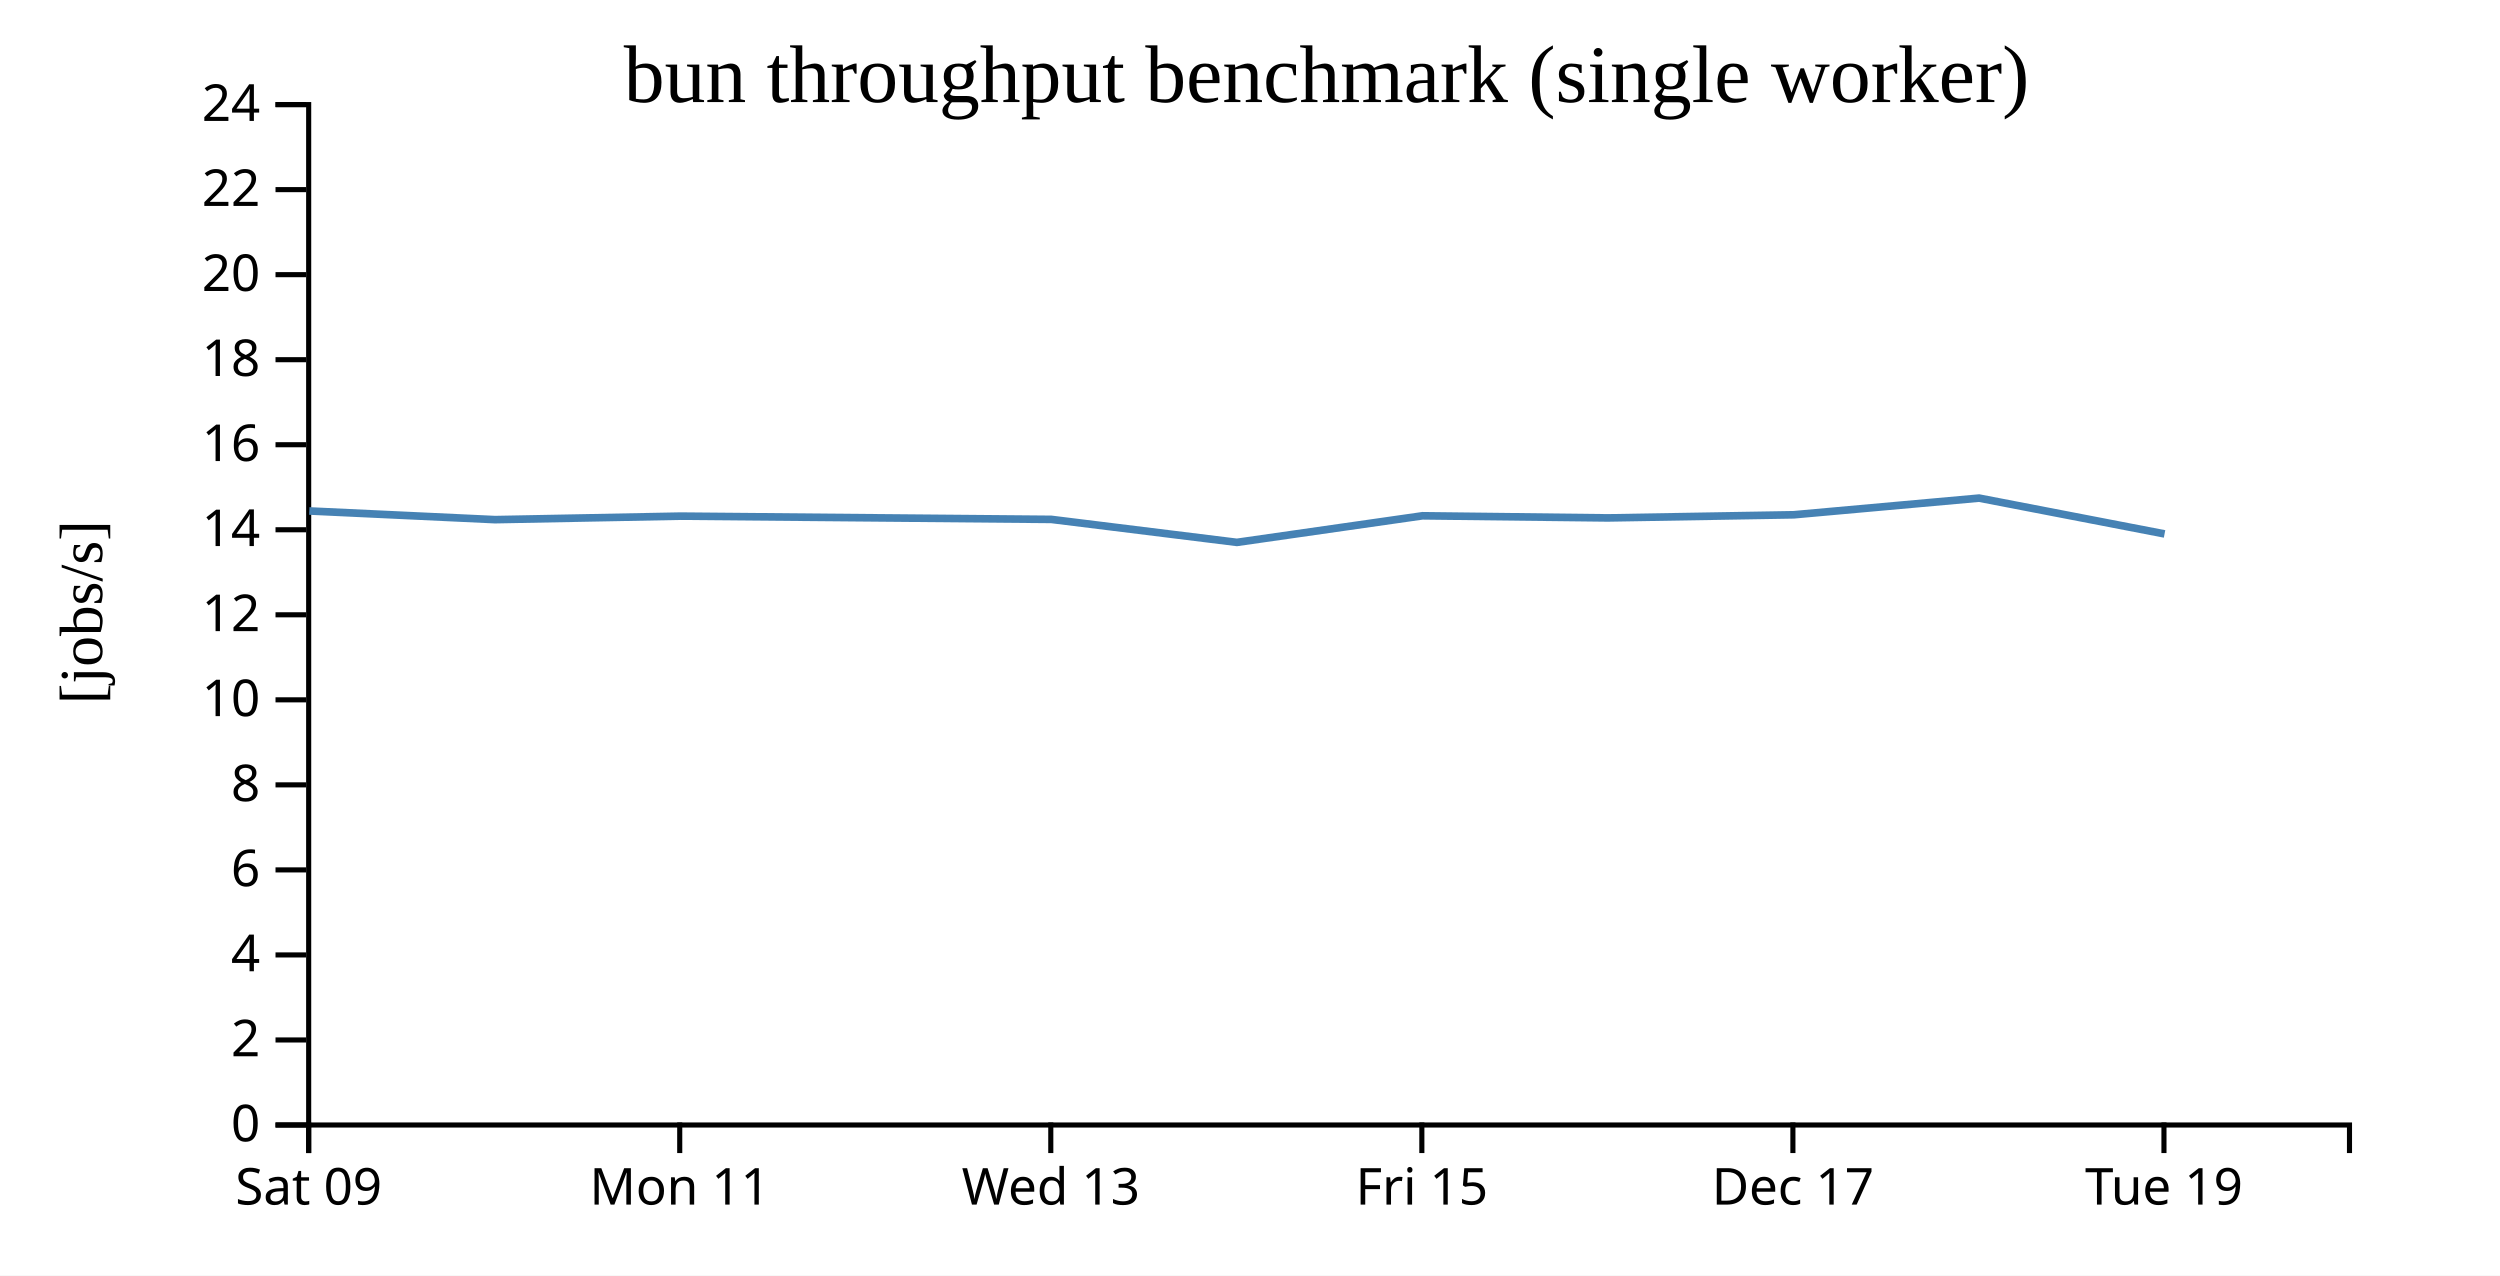
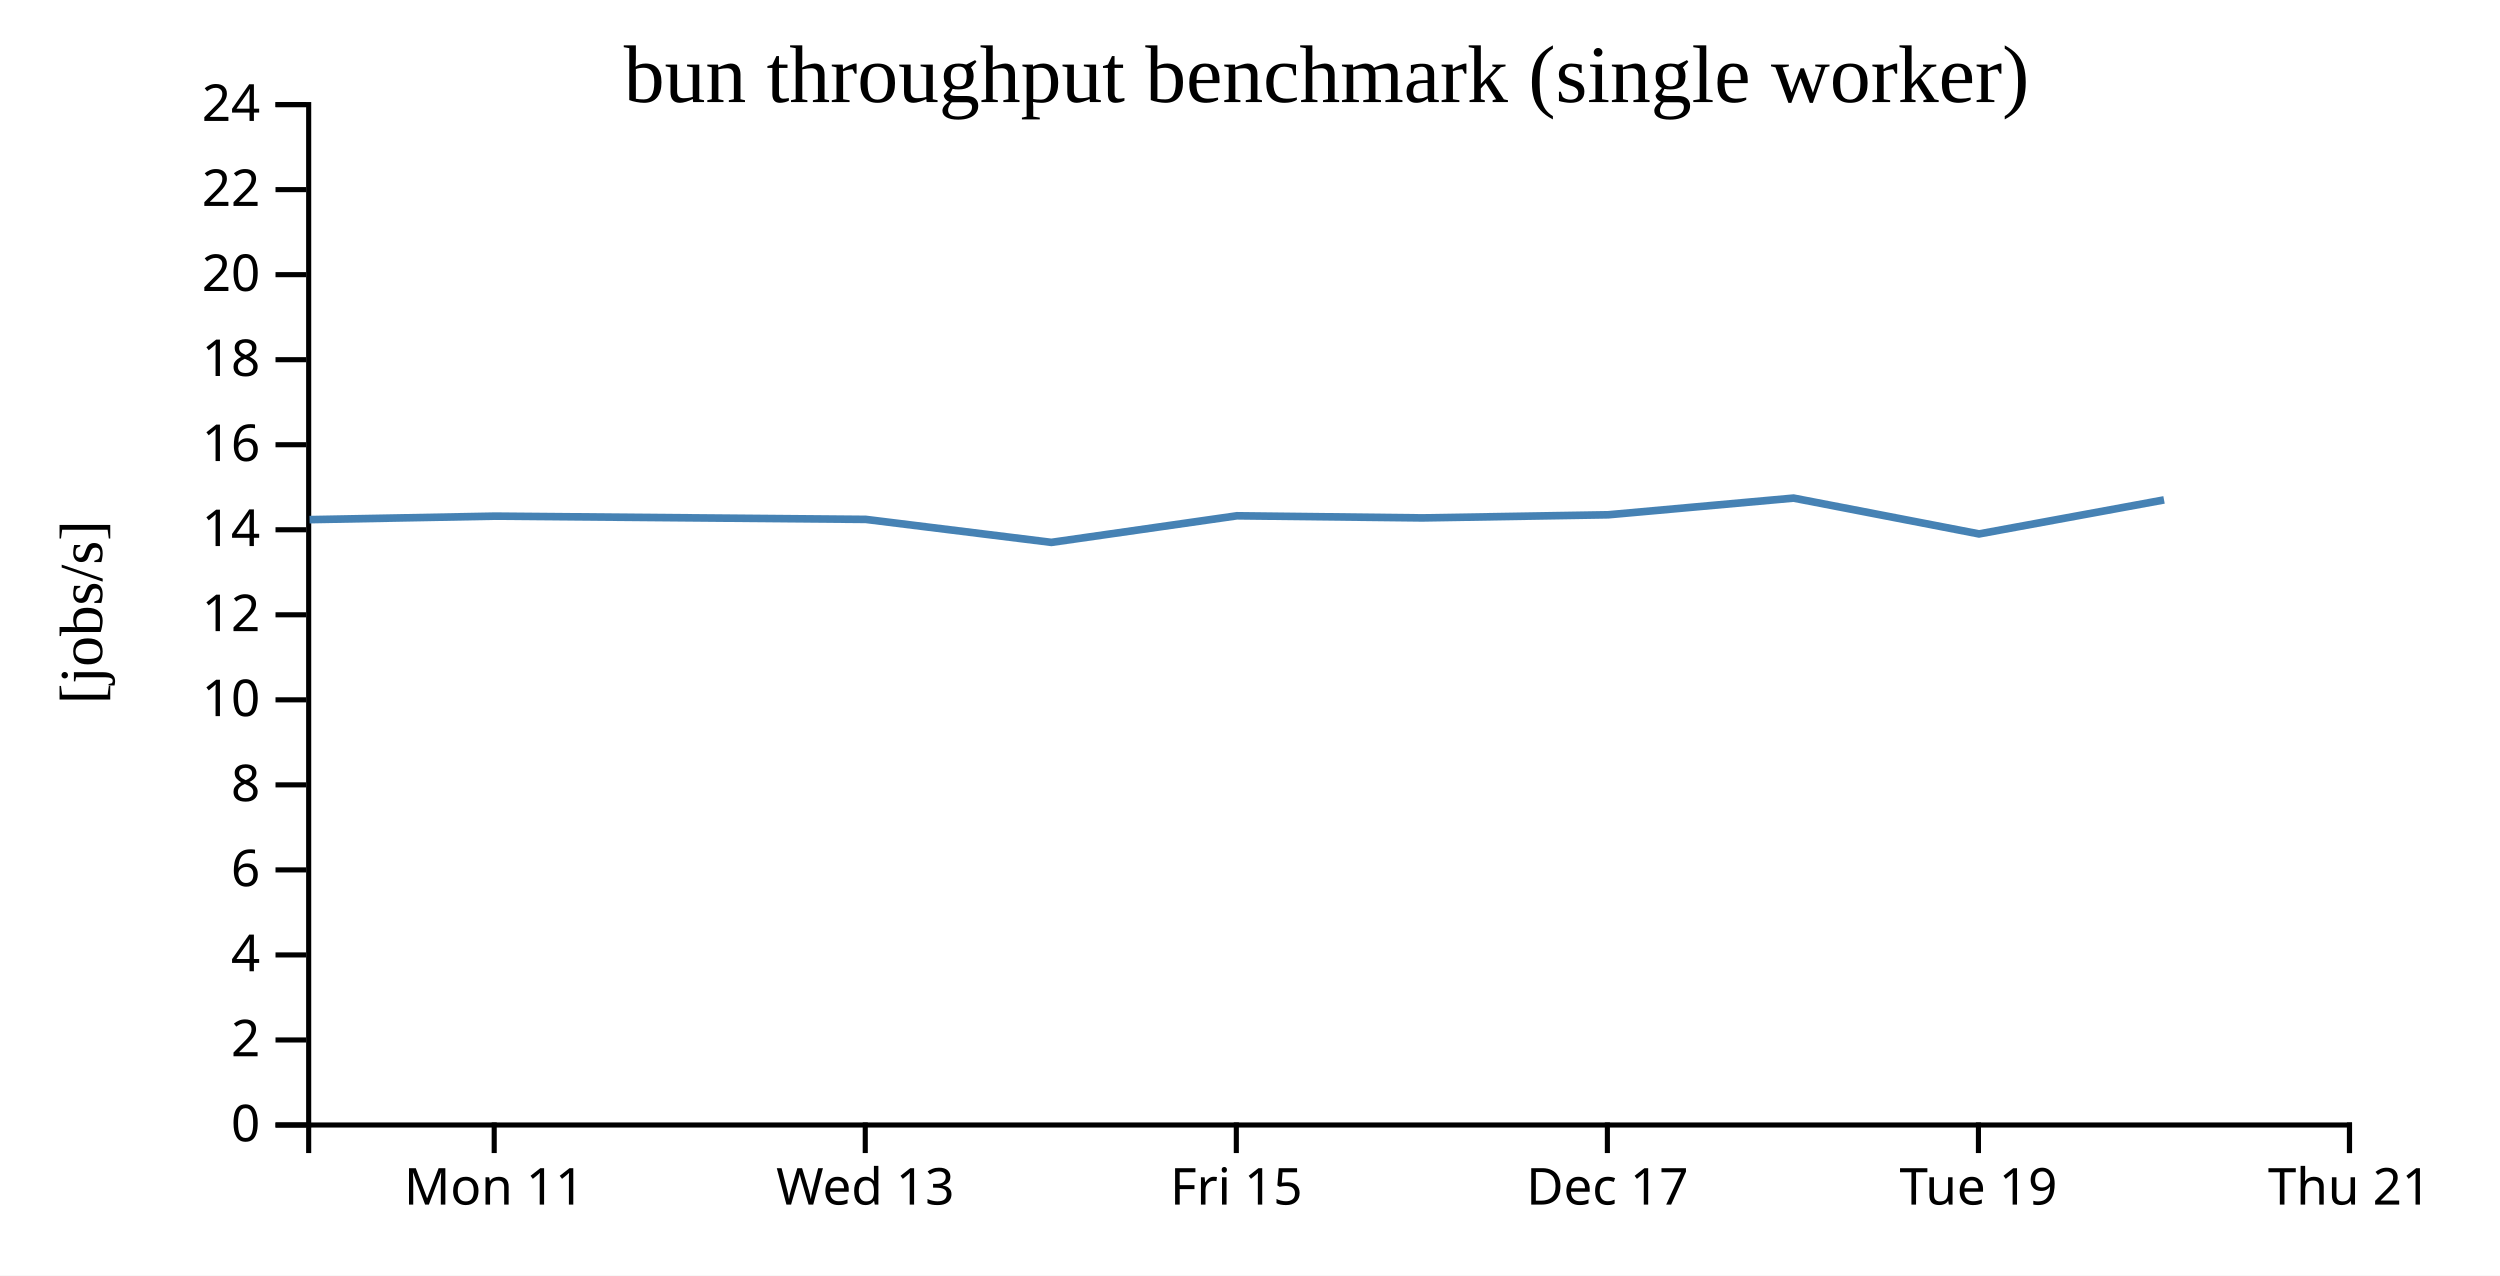
<svg xmlns="http://www.w3.org/2000/svg" width="490" height="250">
  <rect width="100%" height="100%" fill="white" />
  <g transform="translate(60,20)">
    <g transform="translate(0,200)" fill="none" font-size="10" font-family="sans-serif" text-anchor="middle">
      <path class="domain" stroke="currentColor" d="M0.5,6V0.5H400.5V6" />
-       <g class="tick" opacity="1" transform="translate(0.5,0)">
-         <line stroke="currentColor" y2="6" />
-         <text fill="currentColor" y="9" dy="0.71em">Sat 09</text>
-       </g>
-       <g class="tick" opacity="1" transform="translate(73.22727,0)">
+       <g class="tick" opacity="1" transform="translate(36.86364,0)">
        <line stroke="currentColor" y2="6" />
        <text fill="currentColor" y="9" dy="0.71em">Mon 11</text>
      </g>
-       <g class="tick" opacity="1" transform="translate(145.9545,0)">
+       <g class="tick" opacity="1" transform="translate(109.5909,0)">
        <line stroke="currentColor" y2="6" />
        <text fill="currentColor" y="9" dy="0.71em">Wed 13</text>
      </g>
-       <g class="tick" opacity="1" transform="translate(218.6818,0)">
+       <g class="tick" opacity="1" transform="translate(182.3182,0)">
        <line stroke="currentColor" y2="6" />
        <text fill="currentColor" y="9" dy="0.71em">Fri 15</text>
      </g>
-       <g class="tick" opacity="1" transform="translate(291.4091,0)">
+       <g class="tick" opacity="1" transform="translate(255.0455,0)">
        <line stroke="currentColor" y2="6" />
        <text fill="currentColor" y="9" dy="0.71em">Dec 17</text>
      </g>
-       <g class="tick" opacity="1" transform="translate(364.1364,0)">
+       <g class="tick" opacity="1" transform="translate(327.7727,0)">
        <line stroke="currentColor" y2="6" />
        <text fill="currentColor" y="9" dy="0.71em">Tue 19</text>
+       </g>
+       <g class="tick" opacity="1" transform="translate(400.5,0)">
+         <line stroke="currentColor" y2="6" />
+         <text fill="currentColor" y="9" dy="0.71em">Thu 21</text>
      </g>
    </g>
    <g fill="none" font-size="10" font-family="sans-serif" text-anchor="end">
      <path class="domain" stroke="currentColor" d="M-6,200.5H0.5V0.5H-6" />
      <g class="tick" opacity="1" transform="translate(0,200.5)">
        <line stroke="currentColor" x2="-6" />
        <text fill="currentColor" x="-9" dy="0.32em">0</text>
      </g>
      <g class="tick" opacity="1" transform="translate(0,183.8333)">
        <line stroke="currentColor" x2="-6" />
        <text fill="currentColor" x="-9" dy="0.32em">2</text>
      </g>
      <g class="tick" opacity="1" transform="translate(0,167.1667)">
        <line stroke="currentColor" x2="-6" />
        <text fill="currentColor" x="-9" dy="0.32em">4</text>
      </g>
      <g class="tick" opacity="1" transform="translate(0,150.5)">
        <line stroke="currentColor" x2="-6" />
        <text fill="currentColor" x="-9" dy="0.32em">6</text>
      </g>
      <g class="tick" opacity="1" transform="translate(0,133.8333)">
        <line stroke="currentColor" x2="-6" />
        <text fill="currentColor" x="-9" dy="0.32em">8</text>
      </g>
      <g class="tick" opacity="1" transform="translate(0,117.1667)">
        <line stroke="currentColor" x2="-6" />
        <text fill="currentColor" x="-9" dy="0.32em">10</text>
      </g>
      <g class="tick" opacity="1" transform="translate(0,100.5)">
        <line stroke="currentColor" x2="-6" />
        <text fill="currentColor" x="-9" dy="0.32em">12</text>
      </g>
      <g class="tick" opacity="1" transform="translate(0,83.83333)">
        <line stroke="currentColor" x2="-6" />
        <text fill="currentColor" x="-9" dy="0.32em">14</text>
      </g>
      <g class="tick" opacity="1" transform="translate(0,67.16667)">
        <line stroke="currentColor" x2="-6" />
        <text fill="currentColor" x="-9" dy="0.32em">16</text>
      </g>
      <g class="tick" opacity="1" transform="translate(0,50.5)">
        <line stroke="currentColor" x2="-6" />
        <text fill="currentColor" x="-9" dy="0.32em">18</text>
      </g>
      <g class="tick" opacity="1" transform="translate(0,33.83333)">
        <line stroke="currentColor" x2="-6" />
        <text fill="currentColor" x="-9" dy="0.32em">20</text>
      </g>
      <g class="tick" opacity="1" transform="translate(0,17.16667)">
        <line stroke="currentColor" x2="-6" />
        <text fill="currentColor" x="-9" dy="0.32em">22</text>
      </g>
      <g class="tick" opacity="1" transform="translate(0,0.5)">
        <line stroke="currentColor" x2="-6" />
        <text fill="currentColor" x="-9" dy="0.32em">24</text>
      </g>
    </g>
    <text text-anchor="middle" style="font-size: 12px" transform="rotate(-90)" y="-40" x="-100">[jobs/s]</text>
    <text text-anchor="middle" style="font-size: 16px" y="0" x="200">bun throughput benchmark (single worker)</text>
-     <path fill="none" stroke="steelblue" stroke-width="1.5" d="M0.62,80.148L37.033,81.85L73.371,81.163L146.056,81.8L182.433,86.306L218.808,81.095L255.151,81.511L291.578,80.898L327.899,77.627L364.254,84.65" />
+     <path fill="none" stroke="steelblue" stroke-width="1.5" d="M0.669,81.85L37.007,81.163L109.693,81.8L146.07,86.306L182.444,81.095L218.787,81.511L255.215,80.898L291.536,77.627L327.891,84.65L364.152,77.982" />
  </g>
</svg>
